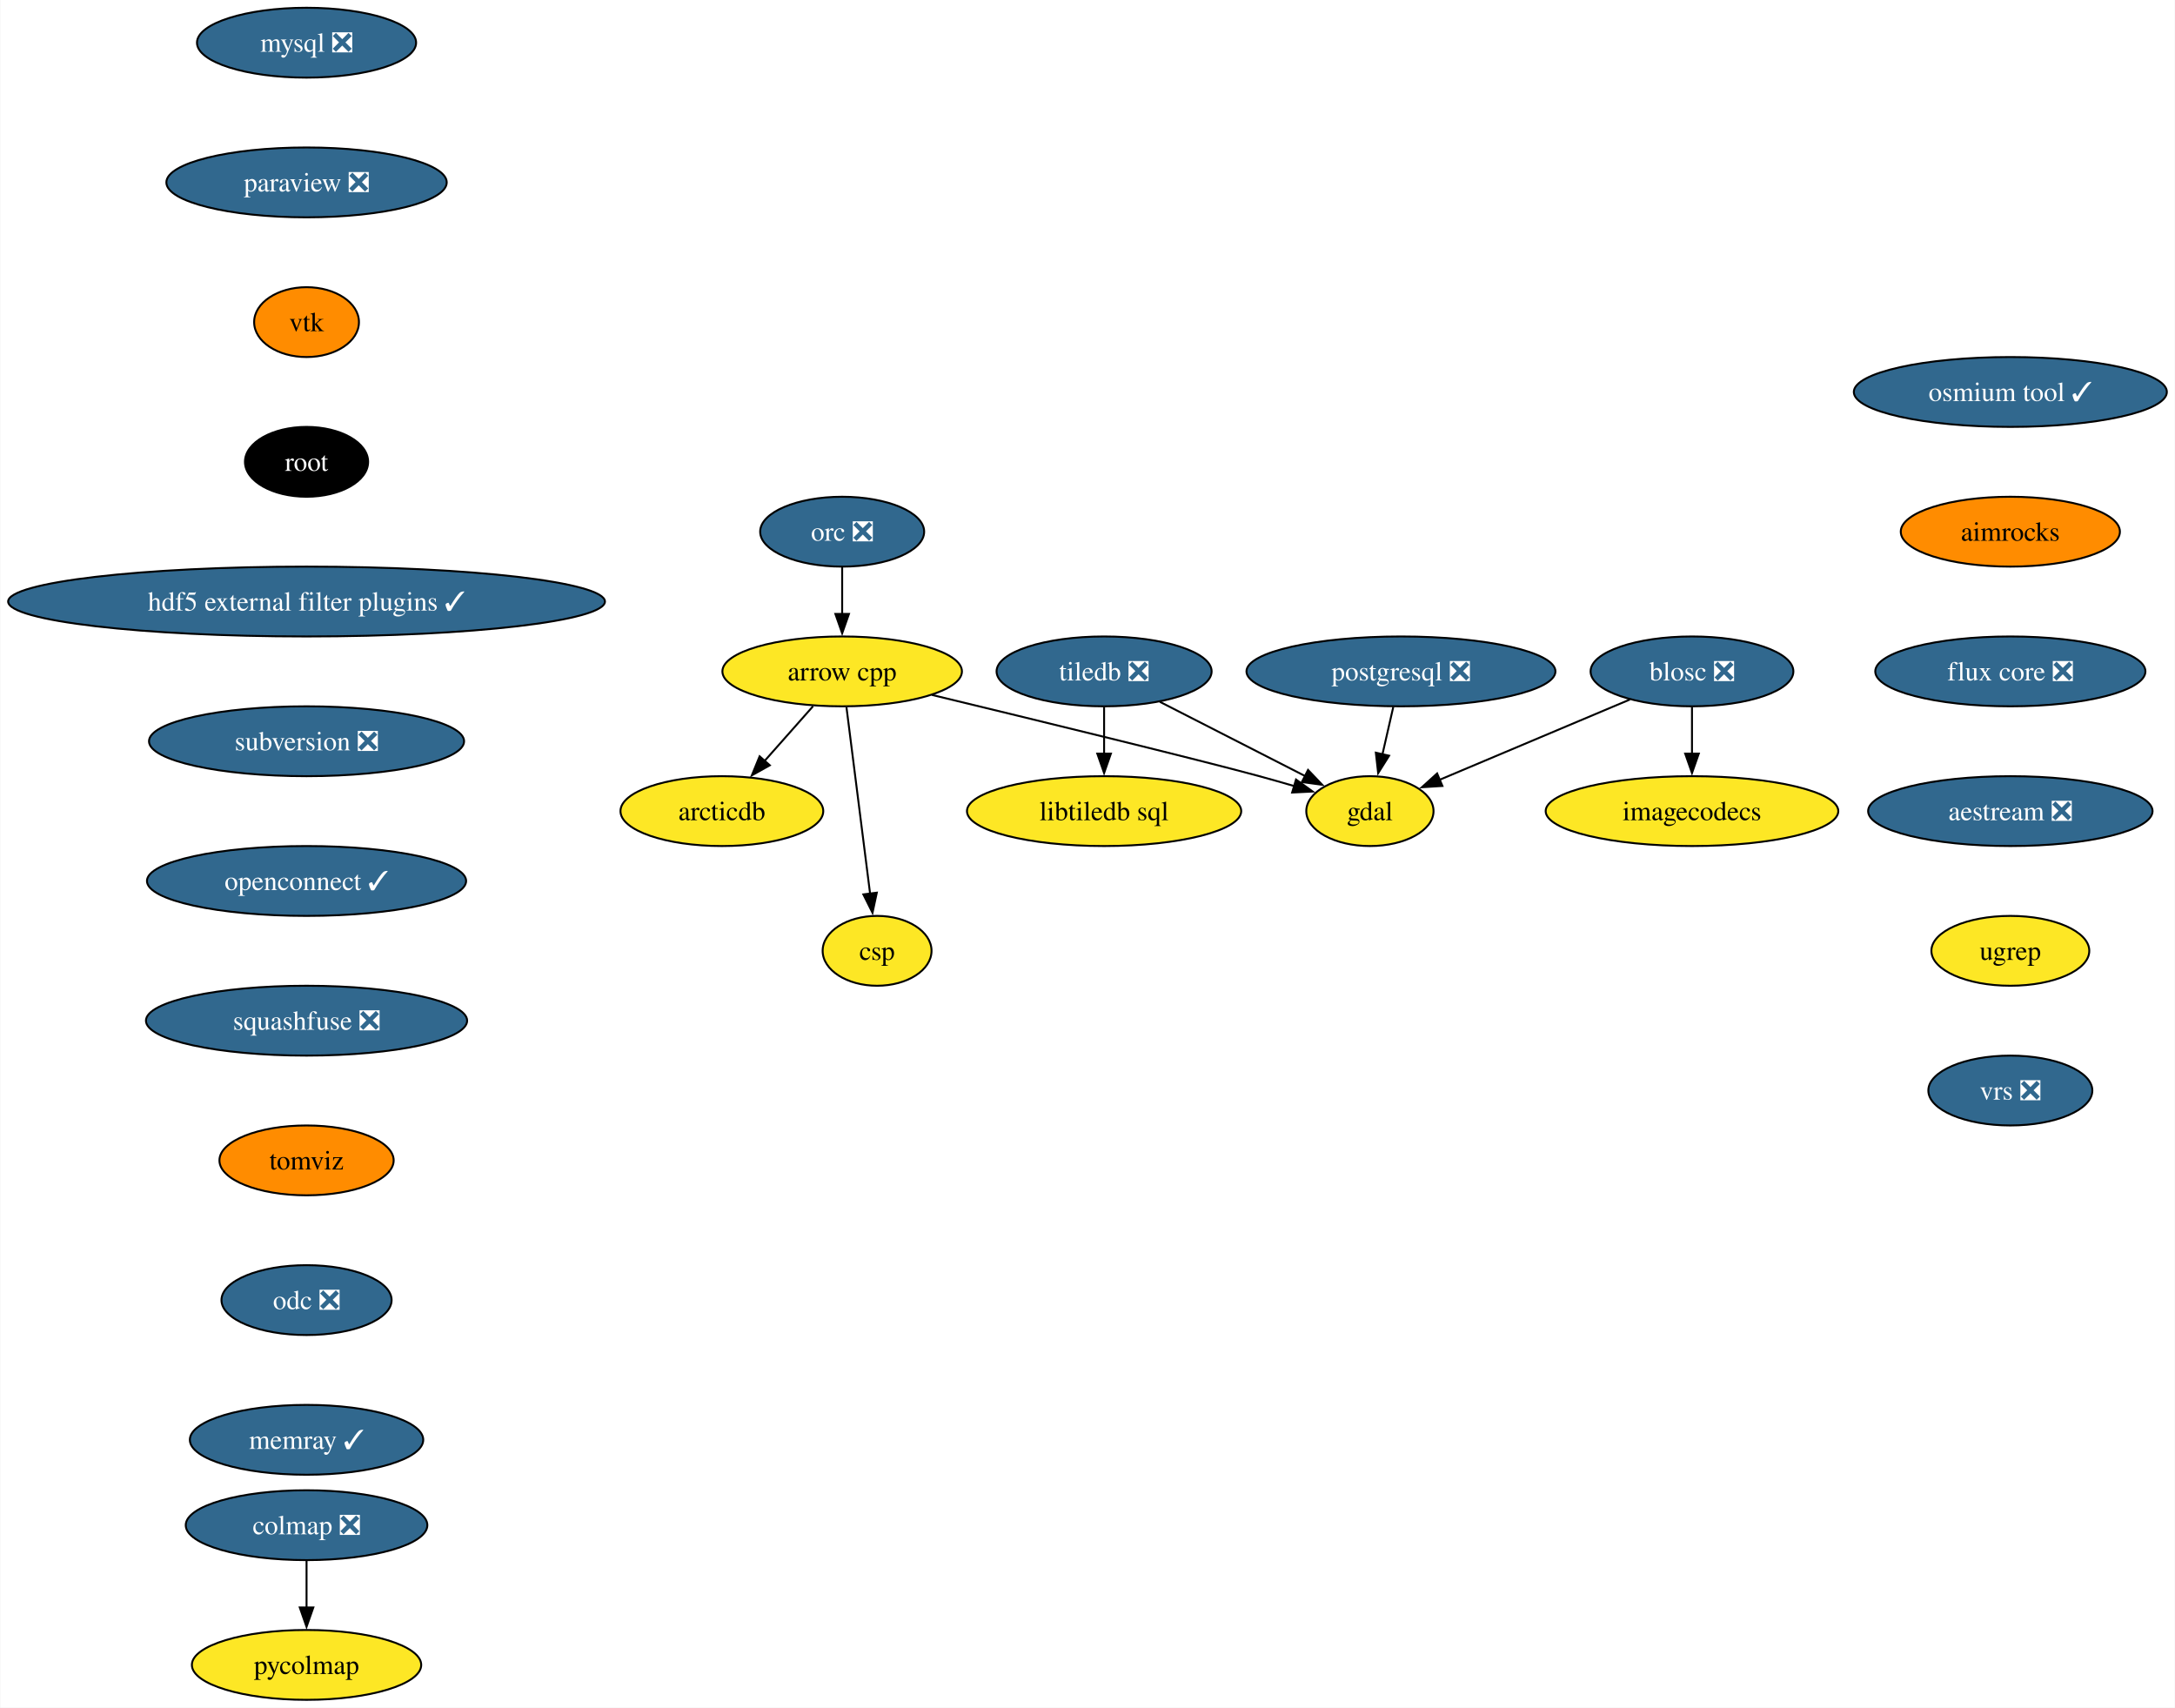
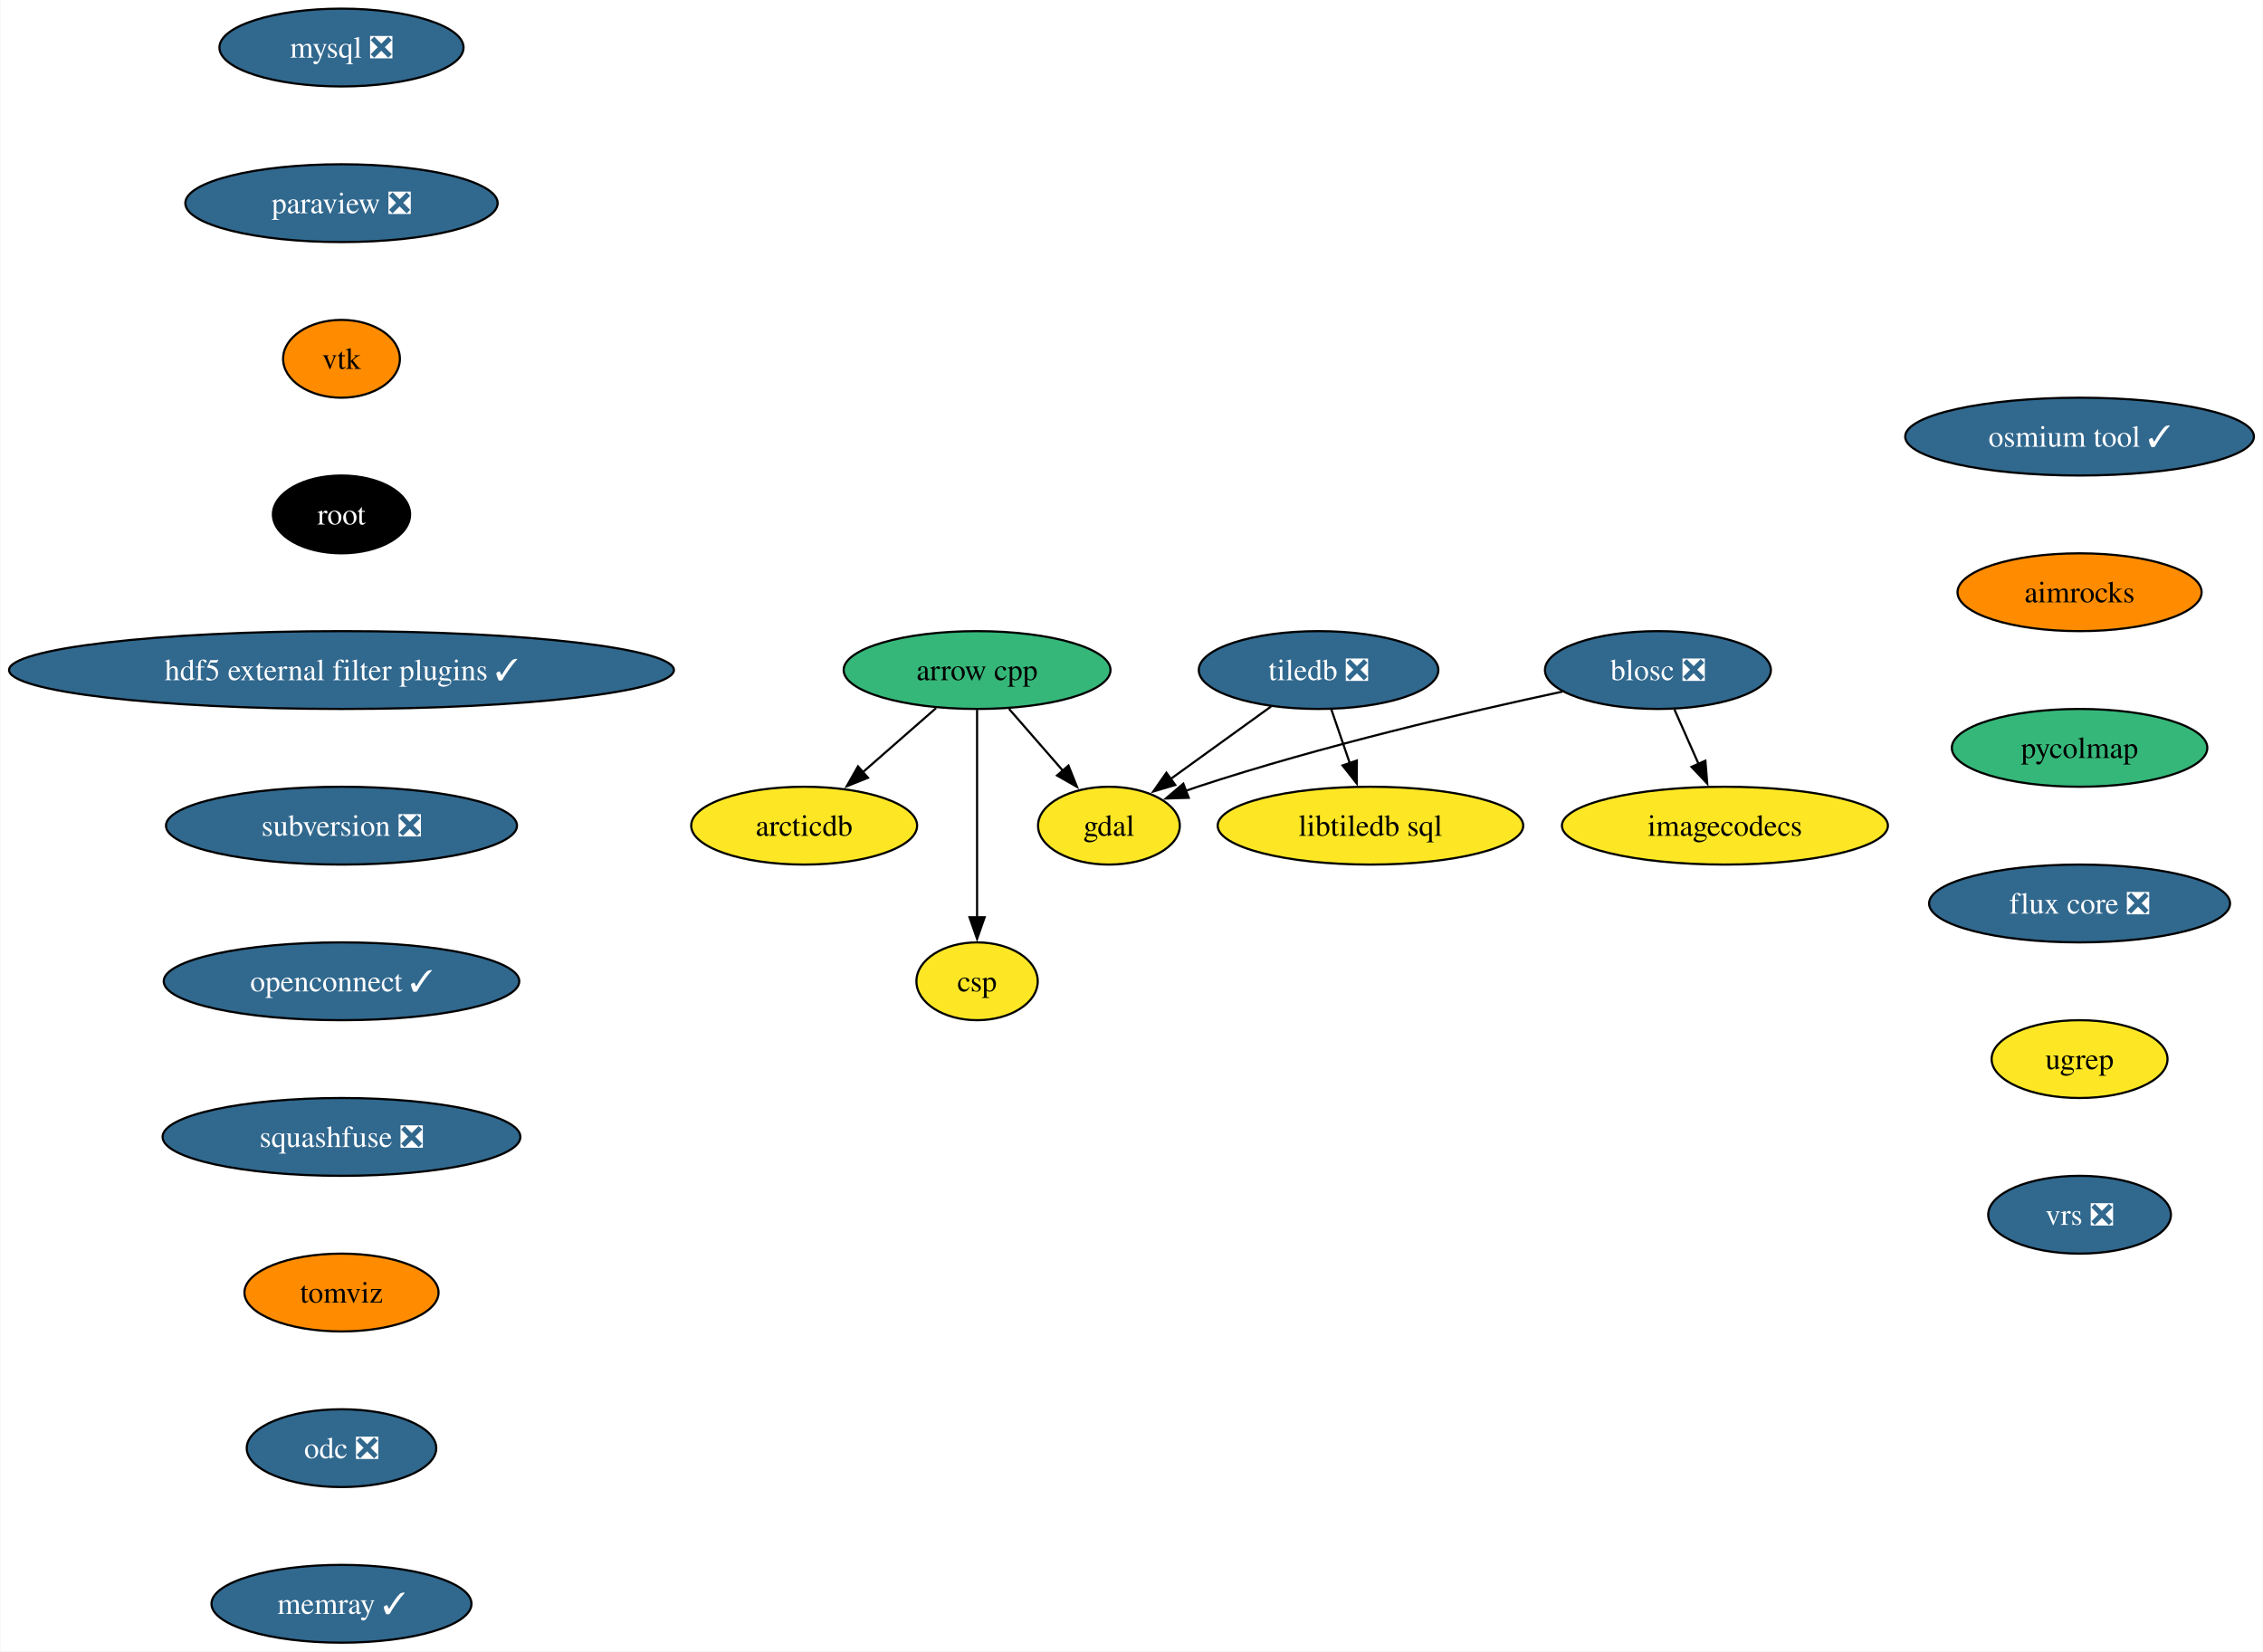
- <svg xmlns="http://www.w3.org/2000/svg" xmlns:xlink="http://www.w3.org/1999/xlink" width="1121pt" height="880pt" viewBox="0.00 0.00 1120.61 880.00">
-   <g id="graph0" class="graph" transform="scale(1 1) rotate(0) translate(4 876)">
-     <polygon fill="white" stroke="none" points="-4,4 -4,-876 1116.61,-876 1116.61,4 -4,4" />
+ <svg xmlns="http://www.w3.org/2000/svg" xmlns:xlink="http://www.w3.org/1999/xlink" width="1047pt" height="764pt" viewBox="0.00 0.00 1046.61 764.00">
+   <g id="graph0" class="graph" transform="scale(1 1) rotate(0) translate(4 760)">
+     <polygon fill="white" stroke="none" points="-4,4 -4,-760 1042.61,-760 1042.61,4 -4,4" />
    <g id="node1" class="node">
      <g id="a_node1">
        <a xlink:href="https://github.com/conda-forge/arrow-cpp-feedstock" xlink:title="arrow cpp">
-           <ellipse fill="#fde725" stroke="black" cx="429.86" cy="-530" rx="61.73" ry="18" />
-           <text text-anchor="middle" x="429.86" y="-525.33" font-family="Times,serif" font-size="14.00">arrow cpp</text>
+           <ellipse fill="#35b779" stroke="black" cx="447.86" cy="-450" rx="61.73" ry="18" />
+           <text text-anchor="middle" x="447.86" y="-445.32" font-family="Times,serif" font-size="14.00">arrow cpp</text>
        </a>
      </g>
    </g>
    <g id="node2" class="node">
      <g id="a_node2">
        <a xlink:href="https://github.com/conda-forge/gdal-feedstock" xlink:title="gdal">
-           <ellipse fill="#fde725" stroke="black" cx="701.86" cy="-458" rx="32.79" ry="18" />
-           <text text-anchor="middle" x="701.86" y="-453.32" font-family="Times,serif" font-size="14.00">gdal</text>
+           <ellipse fill="#fde725" stroke="black" cx="508.86" cy="-378" rx="32.79" ry="18" />
+           <text text-anchor="middle" x="508.86" y="-373.32" font-family="Times,serif" font-size="14.00">gdal</text>
        </a>
      </g>
    </g>
    <g id="edge1" class="edge">
-       <path fill="none" stroke="black" d="M476.14,-517.87C529.36,-505.02 613.42,-484.56 644.86,-476 650.78,-474.39 657.01,-472.61 663.11,-470.83" />
-       <polygon fill="black" stroke="black" points="663.77,-474.28 672.36,-468.09 661.78,-467.57 663.77,-474.28" />
+       <path fill="none" stroke="black" d="M462.63,-432.05C470.11,-423.47 479.33,-412.89 487.56,-403.44" />
+       <polygon fill="black" stroke="black" points="490.14,-405.81 494.07,-395.97 484.86,-401.21 490.14,-405.81" />
    </g>
    <g id="node3" class="node">
      <g id="a_node3">
        <a xlink:href="https://github.com/conda-forge/arcticdb-feedstock" xlink:title="arcticdb">
-           <ellipse fill="#fde725" stroke="black" cx="367.86" cy="-458" rx="52.26" ry="18" />
-           <text text-anchor="middle" x="367.86" y="-453.32" font-family="Times,serif" font-size="14.00">arcticdb</text>
+           <ellipse fill="#fde725" stroke="black" cx="367.86" cy="-378" rx="52.26" ry="18" />
+           <text text-anchor="middle" x="367.86" y="-373.32" font-family="Times,serif" font-size="14.00">arcticdb</text>
        </a>
      </g>
    </g>
    <g id="edge2" class="edge">
-       <path fill="none" stroke="black" d="M414.85,-512.05C407.36,-503.59 398.14,-493.19 389.87,-483.84" />
-       <polygon fill="black" stroke="black" points="392.56,-481.61 383.31,-476.44 387.32,-486.25 392.56,-481.61" />
+       <path fill="none" stroke="black" d="M428.9,-432.41C418.77,-423.54 406.11,-412.47 394.96,-402.71" />
+       <polygon fill="black" stroke="black" points="397.38,-400.18 387.55,-396.23 392.77,-405.44 397.38,-400.18" />
    </g>
    <g id="node4" class="node">
      <g id="a_node4">
        <a xlink:href="https://github.com/conda-forge/csp-feedstock" xlink:title="csp">
-           <ellipse fill="#fde725" stroke="black" cx="447.86" cy="-386" rx="28.06" ry="18" />
-           <text text-anchor="middle" x="447.86" y="-381.32" font-family="Times,serif" font-size="14.00">csp</text>
+           <ellipse fill="#fde725" stroke="black" cx="447.86" cy="-306" rx="28.06" ry="18" />
+           <text text-anchor="middle" x="447.86" y="-301.32" font-family="Times,serif" font-size="14.00">csp</text>
        </a>
      </g>
    </g>
    <g id="edge3" class="edge">
-       <path fill="none" stroke="black" d="M432.07,-511.59C435.11,-487.61 440.62,-444.14 444.26,-415.42" />
-       <polygon fill="black" stroke="black" points="447.72,-415.97 445.5,-405.61 440.77,-415.09 447.72,-415.97" />
+       <path fill="none" stroke="black" d="M447.86,-431.59C447.86,-407.61 447.86,-364.14 447.86,-335.42" />
+       <polygon fill="black" stroke="black" points="451.36,-335.62 447.86,-325.62 444.36,-335.62 451.36,-335.62" />
    </g>
    <g id="node5" class="node">
      <g id="a_node5">
        <a xlink:href="https://github.com/conda-forge/blosc-feedstock/pull/65" xlink:title="blosc ❎">
-           <ellipse fill="#31688e" stroke="black" cx="867.86" cy="-530" rx="52.26" ry="18" />
-           <text text-anchor="middle" x="867.86" y="-525.33" font-family="Times,serif" font-size="14.00" fill="white">blosc ❎</text>
+           <ellipse fill="#31688e" stroke="black" cx="762.86" cy="-450" rx="52.26" ry="18" />
+           <text text-anchor="middle" x="762.86" y="-445.32" font-family="Times,serif" font-size="14.00" fill="white">blosc ❎</text>
        </a>
      </g>
    </g>
    <g id="edge4" class="edge">
-       <path fill="none" stroke="black" d="M835.85,-515.5C807.78,-503.67 767.01,-486.47 737.82,-474.16" />
-       <polygon fill="black" stroke="black" points="739.22,-470.96 728.65,-470.3 736.5,-477.41 739.22,-470.96" />
+       <path fill="none" stroke="black" d="M718.67,-440.02C675.2,-430.72 607.22,-414.91 549.86,-396 548.05,-395.4 546.2,-394.76 544.35,-394.09" />
+       <polygon fill="black" stroke="black" points="545.79,-390.9 535.2,-390.57 543.28,-397.43 545.79,-390.9" />
    </g>
    <g id="node6" class="node">
      <g id="a_node6">
        <a xlink:href="https://github.com/conda-forge/imagecodecs-feedstock" xlink:title="imagecodecs">
-           <ellipse fill="#fde725" stroke="black" cx="867.86" cy="-458" rx="75.41" ry="18" />
-           <text text-anchor="middle" x="867.86" y="-453.32" font-family="Times,serif" font-size="14.00">imagecodecs</text>
+           <ellipse fill="#fde725" stroke="black" cx="793.86" cy="-378" rx="75.41" ry="18" />
+           <text text-anchor="middle" x="793.86" y="-373.32" font-family="Times,serif" font-size="14.00">imagecodecs</text>
        </a>
      </g>
    </g>
    <g id="edge5" class="edge">
-       <path fill="none" stroke="black" d="M867.86,-511.7C867.86,-504.41 867.86,-495.73 867.86,-487.54" />
-       <polygon fill="black" stroke="black" points="871.36,-487.62 867.86,-477.62 864.36,-487.62 871.36,-487.62" />
+       <path fill="none" stroke="black" d="M770.52,-431.7C773.9,-424.07 777.95,-414.92 781.73,-406.4" />
+       <polygon fill="black" stroke="black" points="784.82,-408.05 785.67,-397.49 778.42,-405.21 784.82,-408.05" />
    </g>
    <g id="node7" class="node">
      <g id="a_node7">
        <a xlink:href="https://github.com/conda-forge/mysql-feedstock/pull/105" xlink:title="mysql ❎">
-           <ellipse fill="#31688e" stroke="black" cx="153.8" cy="-854" rx="56.47" ry="18" />
-           <text text-anchor="middle" x="153.8" y="-849.33" font-family="Times,serif" font-size="14.00" fill="white">mysql ❎</text>
+           <ellipse fill="#31688e" stroke="black" cx="153.8" cy="-738" rx="56.47" ry="18" />
+           <text text-anchor="middle" x="153.8" y="-733.33" font-family="Times,serif" font-size="14.00" fill="white">mysql ❎</text>
        </a>
      </g>
    </g>
    <g id="node8" class="node">
      <g id="a_node8">
        <a xlink:href="https://github.com/conda-forge/paraview-feedstock/pull/262" xlink:title="paraview ❎">
-           <ellipse fill="#31688e" stroke="black" cx="153.8" cy="-782" rx="72.25" ry="18" />
-           <text text-anchor="middle" x="153.8" y="-777.33" font-family="Times,serif" font-size="14.00" fill="white">paraview ❎</text>
+           <ellipse fill="#31688e" stroke="black" cx="153.8" cy="-666" rx="72.25" ry="18" />
+           <text text-anchor="middle" x="153.8" y="-661.33" font-family="Times,serif" font-size="14.00" fill="white">paraview ❎</text>
        </a>
      </g>
    </g>
    <g id="node9" class="node">
      <g id="a_node9">
        <a xlink:href="https://github.com/conda-forge/vtk-feedstock" xlink:title="vtk">
-           <ellipse fill="#ff8c00" stroke="black" cx="153.8" cy="-710" rx="27.01" ry="18" />
-           <text text-anchor="middle" x="153.8" y="-705.33" font-family="Times,serif" font-size="14.00">vtk</text>
-         </a>
-       </g>
+           <ellipse fill="#ff8c00" stroke="black" cx="153.8" cy="-594" rx="27.01" ry="18" />
+           <text text-anchor="middle" x="153.8" y="-589.33" font-family="Times,serif" font-size="14.00">vtk</text>
+         </a>
+       </g>
+     </g>
+     <g id="node12" class="node">
+       <g id="a_node12">
+         <a xlink:href="https://github.com/conda-forge/root-feedstock" xlink:title="root">
+           <ellipse fill="#000000" stroke="black" cx="153.8" cy="-522" rx="31.74" ry="18" />
+           <text text-anchor="middle" x="153.8" y="-517.33" font-family="Times,serif" font-size="14.00" fill="white">root</text>
+         </a>
+       </g>
+     </g>
+     <g id="node10" class="node">
+       <g id="a_node10">
+         <a xlink:href="https://github.com/conda-forge/tiledb-feedstock/pull/388" xlink:title="tiledb ❎">
+           <ellipse fill="#31688e" stroke="black" cx="605.86" cy="-450" rx="55.42" ry="18" />
+           <text text-anchor="middle" x="605.86" y="-445.32" font-family="Times,serif" font-size="14.00" fill="white">tiledb ❎</text>
+         </a>
+       </g>
+     </g>
+     <g id="edge8" class="edge">
+       <path fill="none" stroke="black" d="M583.85,-433.12C570.09,-423.19 552.24,-410.3 537.4,-399.6" />
+       <polygon fill="black" stroke="black" points="539.54,-396.83 529.39,-393.81 535.45,-402.5 539.54,-396.83" />
+     </g>
+     <g id="node11" class="node">
+       <g id="a_node11">
+         <a xlink:href="https://github.com/conda-forge/libtiledb-sql-feedstock" xlink:title="libtiledb sql">
+           <ellipse fill="#fde725" stroke="black" cx="629.86" cy="-378" rx="70.68" ry="18" />
+           <text text-anchor="middle" x="629.86" y="-373.32" font-family="Times,serif" font-size="14.00">libtiledb sql</text>
+         </a>
+       </g>
+     </g>
+     <g id="edge9" class="edge">
+       <path fill="none" stroke="black" d="M611.79,-431.7C614.35,-424.24 617.41,-415.32 620.27,-406.97" />
+       <polygon fill="black" stroke="black" points="623.57,-408.13 623.5,-397.54 616.95,-405.86 623.57,-408.13" />
    </g>
    <g id="node13" class="node">
      <g id="a_node13">
-         <a xlink:href="https://github.com/conda-forge/root-feedstock" xlink:title="root">
-           <ellipse fill="#000000" stroke="black" cx="153.8" cy="-638" rx="31.74" ry="18" />
-           <text text-anchor="middle" x="153.8" y="-633.33" font-family="Times,serif" font-size="14.00" fill="white">root</text>
-         </a>
-       </g>
-     </g>
-     <g id="node10" class="node">
-       <g id="a_node10">
-         <a xlink:href="https://github.com/conda-forge/postgresql-feedstock/pull/230" xlink:title="postgresql ❎">
-           <ellipse fill="#31688e" stroke="black" cx="717.86" cy="-530" rx="79.62" ry="18" />
-           <text text-anchor="middle" x="717.86" y="-525.33" font-family="Times,serif" font-size="14.00" fill="white">postgresql ❎</text>
-         </a>
-       </g>
-     </g>
-     <g id="edge8" class="edge">
-       <path fill="none" stroke="black" d="M713.91,-511.7C712.22,-504.32 710.21,-495.52 708.32,-487.25" />
-       <polygon fill="black" stroke="black" points="711.75,-486.55 706.11,-477.58 704.92,-488.11 711.75,-486.55" />
-     </g>
-     <g id="node11" class="node">
-       <g id="a_node11">
-         <a xlink:href="https://github.com/conda-forge/tiledb-feedstock/pull/388" xlink:title="tiledb ❎">
-           <ellipse fill="#31688e" stroke="black" cx="564.86" cy="-530" rx="55.42" ry="18" />
-           <text text-anchor="middle" x="564.86" y="-525.33" font-family="Times,serif" font-size="14.00" fill="white">tiledb ❎</text>
-         </a>
-       </g>
-     </g>
-     <g id="edge9" class="edge">
-       <path fill="none" stroke="black" d="M593.58,-514.33C615.49,-503.13 645.71,-487.69 668.66,-475.97" />
-       <polygon fill="black" stroke="black" points="669.97,-479.22 677.28,-471.56 666.79,-472.99 669.97,-479.22" />
-     </g>
-     <g id="node12" class="node">
-       <g id="a_node12">
-         <a xlink:href="https://github.com/conda-forge/libtiledb-sql-feedstock" xlink:title="libtiledb sql">
-           <ellipse fill="#fde725" stroke="black" cx="564.86" cy="-458" rx="70.68" ry="18" />
-           <text text-anchor="middle" x="564.86" y="-453.32" font-family="Times,serif" font-size="14.00">libtiledb sql</text>
-         </a>
-       </g>
-     </g>
-     <g id="edge10" class="edge">
-       <path fill="none" stroke="black" d="M564.86,-511.7C564.86,-504.41 564.86,-495.73 564.86,-487.54" />
-       <polygon fill="black" stroke="black" points="568.36,-487.62 564.86,-477.62 561.36,-487.62 568.36,-487.62" />
+         <a xlink:href="https://github.com/conda-forge/hdf5-external-filter-plugins-feedstock/pull/25" xlink:title="hdf5 external filter plugins ✓">
+           <ellipse fill="#31688e" stroke="black" cx="153.8" cy="-450" rx="153.8" ry="18" />
+           <text text-anchor="middle" x="153.8" y="-445.32" font-family="Times,serif" font-size="14.00" fill="white">hdf5 external filter plugins ✓</text>
+         </a>
+       </g>
    </g>
    <g id="node14" class="node">
      <g id="a_node14">
-         <a xlink:href="https://github.com/conda-forge/hdf5-external-filter-plugins-feedstock/pull/25" xlink:title="hdf5 external filter plugins ✓">
-           <ellipse fill="#31688e" stroke="black" cx="153.8" cy="-566" rx="153.8" ry="18" />
-           <text text-anchor="middle" x="153.8" y="-561.33" font-family="Times,serif" font-size="14.00" fill="white">hdf5 external filter plugins ✓</text>
+         <a xlink:href="https://github.com/conda-forge/subversion-feedstock/pull/33" xlink:title="subversion ❎">
+           <ellipse fill="#31688e" stroke="black" cx="153.8" cy="-378" rx="81.2" ry="18" />
+           <text text-anchor="middle" x="153.8" y="-373.32" font-family="Times,serif" font-size="14.00" fill="white">subversion ❎</text>
+         </a>
+       </g>
+     </g>
+     <g id="node15" class="node">
+       <g id="a_node15">
+         <a xlink:href="https://github.com/conda-forge/openconnect-feedstock/pull/32" xlink:title="openconnect ✓">
+           <ellipse fill="#31688e" stroke="black" cx="153.8" cy="-306" rx="82.25" ry="18" />
+           <text text-anchor="middle" x="153.8" y="-301.32" font-family="Times,serif" font-size="14.00" fill="white">openconnect ✓</text>
        </a>
      </g>
    </g>
    <g id="node16" class="node">
      <g id="a_node16">
-         <a xlink:href="https://github.com/conda-forge/subversion-feedstock/pull/33" xlink:title="subversion ❎">
-           <ellipse fill="#31688e" stroke="black" cx="153.8" cy="-494" rx="81.2" ry="18" />
-           <text text-anchor="middle" x="153.8" y="-489.32" font-family="Times,serif" font-size="14.00" fill="white">subversion ❎</text>
-         </a>
-       </g>
-     </g>
-     <g id="node15" class="node">
-       <g id="a_node15">
-         <a xlink:href="https://github.com/conda-forge/orc-feedstock/pull/81" xlink:title="orc ❎">
-           <ellipse fill="#31688e" stroke="black" cx="429.86" cy="-602" rx="42.26" ry="18" />
-           <text text-anchor="middle" x="429.86" y="-597.33" font-family="Times,serif" font-size="14.00" fill="white">orc ❎</text>
-         </a>
-       </g>
-     </g>
-     <g id="edge13" class="edge">
-       <path fill="none" stroke="black" d="M429.86,-583.7C429.86,-576.41 429.86,-567.73 429.86,-559.54" />
-       <polygon fill="black" stroke="black" points="433.36,-559.62 429.86,-549.62 426.36,-559.62 433.36,-559.62" />
+         <a xlink:href="https://github.com/conda-forge/squashfuse-feedstock/pull/15" xlink:title="squashfuse ❎">
+           <ellipse fill="#31688e" stroke="black" cx="153.8" cy="-234" rx="82.77" ry="18" />
+           <text text-anchor="middle" x="153.8" y="-229.32" font-family="Times,serif" font-size="14.00" fill="white">squashfuse ❎</text>
+         </a>
+       </g>
    </g>
    <g id="node17" class="node">
      <g id="a_node17">
-         <a xlink:href="https://github.com/conda-forge/openconnect-feedstock/pull/32" xlink:title="openconnect ✓">
-           <ellipse fill="#31688e" stroke="black" cx="153.8" cy="-422" rx="82.25" ry="18" />
-           <text text-anchor="middle" x="153.8" y="-417.32" font-family="Times,serif" font-size="14.00" fill="white">openconnect ✓</text>
+         <a xlink:href="https://github.com/conda-forge/tomviz-feedstock" xlink:title="tomviz">
+           <ellipse fill="#ff8c00" stroke="black" cx="153.8" cy="-162" rx="44.9" ry="18" />
+           <text text-anchor="middle" x="153.8" y="-157.32" font-family="Times,serif" font-size="14.00">tomviz</text>
        </a>
      </g>
    </g>
    <g id="node18" class="node">
      <g id="a_node18">
-         <a xlink:href="https://github.com/conda-forge/squashfuse-feedstock/pull/15" xlink:title="squashfuse ❎">
-           <ellipse fill="#31688e" stroke="black" cx="153.8" cy="-350" rx="82.77" ry="18" />
-           <text text-anchor="middle" x="153.8" y="-345.32" font-family="Times,serif" font-size="14.00" fill="white">squashfuse ❎</text>
+         <a xlink:href="https://github.com/conda-forge/odc-feedstock/pull/3" xlink:title="odc ❎">
+           <ellipse fill="#31688e" stroke="black" cx="153.8" cy="-90" rx="43.84" ry="18" />
+           <text text-anchor="middle" x="153.8" y="-85.33" font-family="Times,serif" font-size="14.00" fill="white">odc ❎</text>
        </a>
      </g>
    </g>
    <g id="node19" class="node">
      <g id="a_node19">
-         <a xlink:href="https://github.com/conda-forge/tomviz-feedstock" xlink:title="tomviz">
-           <ellipse fill="#ff8c00" stroke="black" cx="153.8" cy="-278" rx="44.9" ry="18" />
-           <text text-anchor="middle" x="153.8" y="-273.32" font-family="Times,serif" font-size="14.00">tomviz</text>
+         <a xlink:href="https://github.com/conda-forge/memray-feedstock/pull/44" xlink:title="memray ✓">
+           <ellipse fill="#31688e" stroke="black" cx="153.8" cy="-18" rx="60.15" ry="18" />
+           <text text-anchor="middle" x="153.8" y="-13.32" font-family="Times,serif" font-size="14.00" fill="white">memray ✓</text>
        </a>
      </g>
    </g>
    <g id="node20" class="node">
      <g id="a_node20">
-         <a xlink:href="https://github.com/conda-forge/odc-feedstock/pull/3" xlink:title="odc ❎">
-           <ellipse fill="#31688e" stroke="black" cx="153.8" cy="-206" rx="43.84" ry="18" />
-           <text text-anchor="middle" x="153.8" y="-201.33" font-family="Times,serif" font-size="14.00" fill="white">odc ❎</text>
-         </a>
-       </g>
-     </g>
-     <g id="node23" class="node">
-       <g id="a_node23">
-         <a xlink:href="https://github.com/conda-forge/memray-feedstock/pull/44" xlink:title="memray ✓">
-           <ellipse fill="#31688e" stroke="black" cx="153.8" cy="-134" rx="60.15" ry="18" />
-           <text text-anchor="middle" x="153.8" y="-129.32" font-family="Times,serif" font-size="14.00" fill="white">memray ✓</text>
+         <a xlink:href="https://github.com/conda-forge/osmium-tool-feedstock/pull/11" xlink:title="osmium tool ✓">
+           <ellipse fill="#31688e" stroke="black" cx="957.94" cy="-558" rx="80.67" ry="18" />
+           <text text-anchor="middle" x="957.94" y="-553.33" font-family="Times,serif" font-size="14.00" fill="white">osmium tool ✓</text>
        </a>
      </g>
    </g>
    <g id="node21" class="node">
      <g id="a_node21">
-         <a xlink:href="https://github.com/conda-forge/colmap-feedstock/pull/58" xlink:title="colmap ❎">
-           <ellipse fill="#31688e" stroke="black" cx="153.8" cy="-90" rx="62.26" ry="18" />
-           <text text-anchor="middle" x="153.8" y="-85.33" font-family="Times,serif" font-size="14.00" fill="white">colmap ❎</text>
+         <a xlink:href="https://github.com/conda-forge/aimrocks-feedstock" xlink:title="aimrocks">
+           <ellipse fill="#ff8c00" stroke="black" cx="957.94" cy="-486" rx="56.47" ry="18" />
+           <text text-anchor="middle" x="957.94" y="-481.32" font-family="Times,serif" font-size="14.00">aimrocks</text>
        </a>
      </g>
    </g>
    <g id="node22" class="node">
      <g id="a_node22">
        <a xlink:href="https://github.com/conda-forge/pycolmap-feedstock" xlink:title="pycolmap">
-           <ellipse fill="#fde725" stroke="black" cx="153.8" cy="-18" rx="59.1" ry="18" />
-           <text text-anchor="middle" x="153.8" y="-13.32" font-family="Times,serif" font-size="14.00">pycolmap</text>
-         </a>
-       </g>
-     </g>
-     <g id="edge19" class="edge">
-       <path fill="none" stroke="black" d="M153.8,-71.7C153.8,-64.41 153.8,-55.73 153.8,-47.54" />
-       <polygon fill="black" stroke="black" points="157.3,-47.62 153.8,-37.62 150.3,-47.62 157.3,-47.62" />
+           <ellipse fill="#35b779" stroke="black" cx="957.94" cy="-414" rx="59.1" ry="18" />
+           <text text-anchor="middle" x="957.94" y="-409.32" font-family="Times,serif" font-size="14.00">pycolmap</text>
+         </a>
+       </g>
+     </g>
+     <g id="node23" class="node">
+       <g id="a_node23">
+         <a xlink:href="https://github.com/conda-forge/flux-core-feedstock/pull/66" xlink:title="flux core ❎">
+           <ellipse fill="#31688e" stroke="black" cx="957.94" cy="-342" rx="69.62" ry="18" />
+           <text text-anchor="middle" x="957.94" y="-337.32" font-family="Times,serif" font-size="14.00" fill="white">flux core ❎</text>
+         </a>
+       </g>
    </g>
    <g id="node24" class="node">
      <g id="a_node24">
-         <a xlink:href="https://github.com/conda-forge/osmium-tool-feedstock/pull/11" xlink:title="osmium tool ✓">
-           <ellipse fill="#31688e" stroke="black" cx="1031.94" cy="-674" rx="80.67" ry="18" />
-           <text text-anchor="middle" x="1031.94" y="-669.33" font-family="Times,serif" font-size="14.00" fill="white">osmium tool ✓</text>
+         <a xlink:href="https://github.com/conda-forge/ugrep-feedstock" xlink:title="ugrep">
+           <ellipse fill="#fde725" stroke="black" cx="957.94" cy="-270" rx="40.69" ry="18" />
+           <text text-anchor="middle" x="957.94" y="-265.32" font-family="Times,serif" font-size="14.00">ugrep</text>
        </a>
      </g>
    </g>
    <g id="node25" class="node">
      <g id="a_node25">
-         <a xlink:href="https://github.com/conda-forge/aimrocks-feedstock" xlink:title="aimrocks">
-           <ellipse fill="#ff8c00" stroke="black" cx="1031.94" cy="-602" rx="56.47" ry="18" />
-           <text text-anchor="middle" x="1031.94" y="-597.33" font-family="Times,serif" font-size="14.00">aimrocks</text>
-         </a>
-       </g>
-     </g>
-     <g id="node26" class="node">
-       <g id="a_node26">
-         <a xlink:href="https://github.com/conda-forge/flux-core-feedstock/pull/66" xlink:title="flux core ❎">
-           <ellipse fill="#31688e" stroke="black" cx="1031.94" cy="-530" rx="69.62" ry="18" />
-           <text text-anchor="middle" x="1031.94" y="-525.33" font-family="Times,serif" font-size="14.00" fill="white">flux core ❎</text>
-         </a>
-       </g>
-     </g>
-     <g id="node27" class="node">
-       <g id="a_node27">
-         <a xlink:href="https://github.com/conda-forge/aestream-feedstock/pull/9" xlink:title="aestream ❎">
-           <ellipse fill="#31688e" stroke="black" cx="1031.94" cy="-458" rx="73.3" ry="18" />
-           <text text-anchor="middle" x="1031.94" y="-453.32" font-family="Times,serif" font-size="14.00" fill="white">aestream ❎</text>
-         </a>
-       </g>
-     </g>
-     <g id="node28" class="node">
-       <g id="a_node28">
-         <a xlink:href="https://github.com/conda-forge/ugrep-feedstock" xlink:title="ugrep">
-           <ellipse fill="#fde725" stroke="black" cx="1031.94" cy="-386" rx="40.69" ry="18" />
-           <text text-anchor="middle" x="1031.94" y="-381.32" font-family="Times,serif" font-size="14.00">ugrep</text>
-         </a>
-       </g>
-     </g>
-     <g id="node29" class="node">
-       <g id="a_node29">
        <a xlink:href="https://github.com/conda-forge/vrs-feedstock/pull/10" xlink:title="vrs ❎">
-           <ellipse fill="#31688e" stroke="black" cx="1031.94" cy="-314" rx="42.26" ry="18" />
-           <text text-anchor="middle" x="1031.94" y="-309.32" font-family="Times,serif" font-size="14.00" fill="white">vrs ❎</text>
+           <ellipse fill="#31688e" stroke="black" cx="957.94" cy="-198" rx="42.26" ry="18" />
+           <text text-anchor="middle" x="957.94" y="-193.32" font-family="Times,serif" font-size="14.00" fill="white">vrs ❎</text>
        </a>
      </g>
    </g>
  </g>
</svg>
